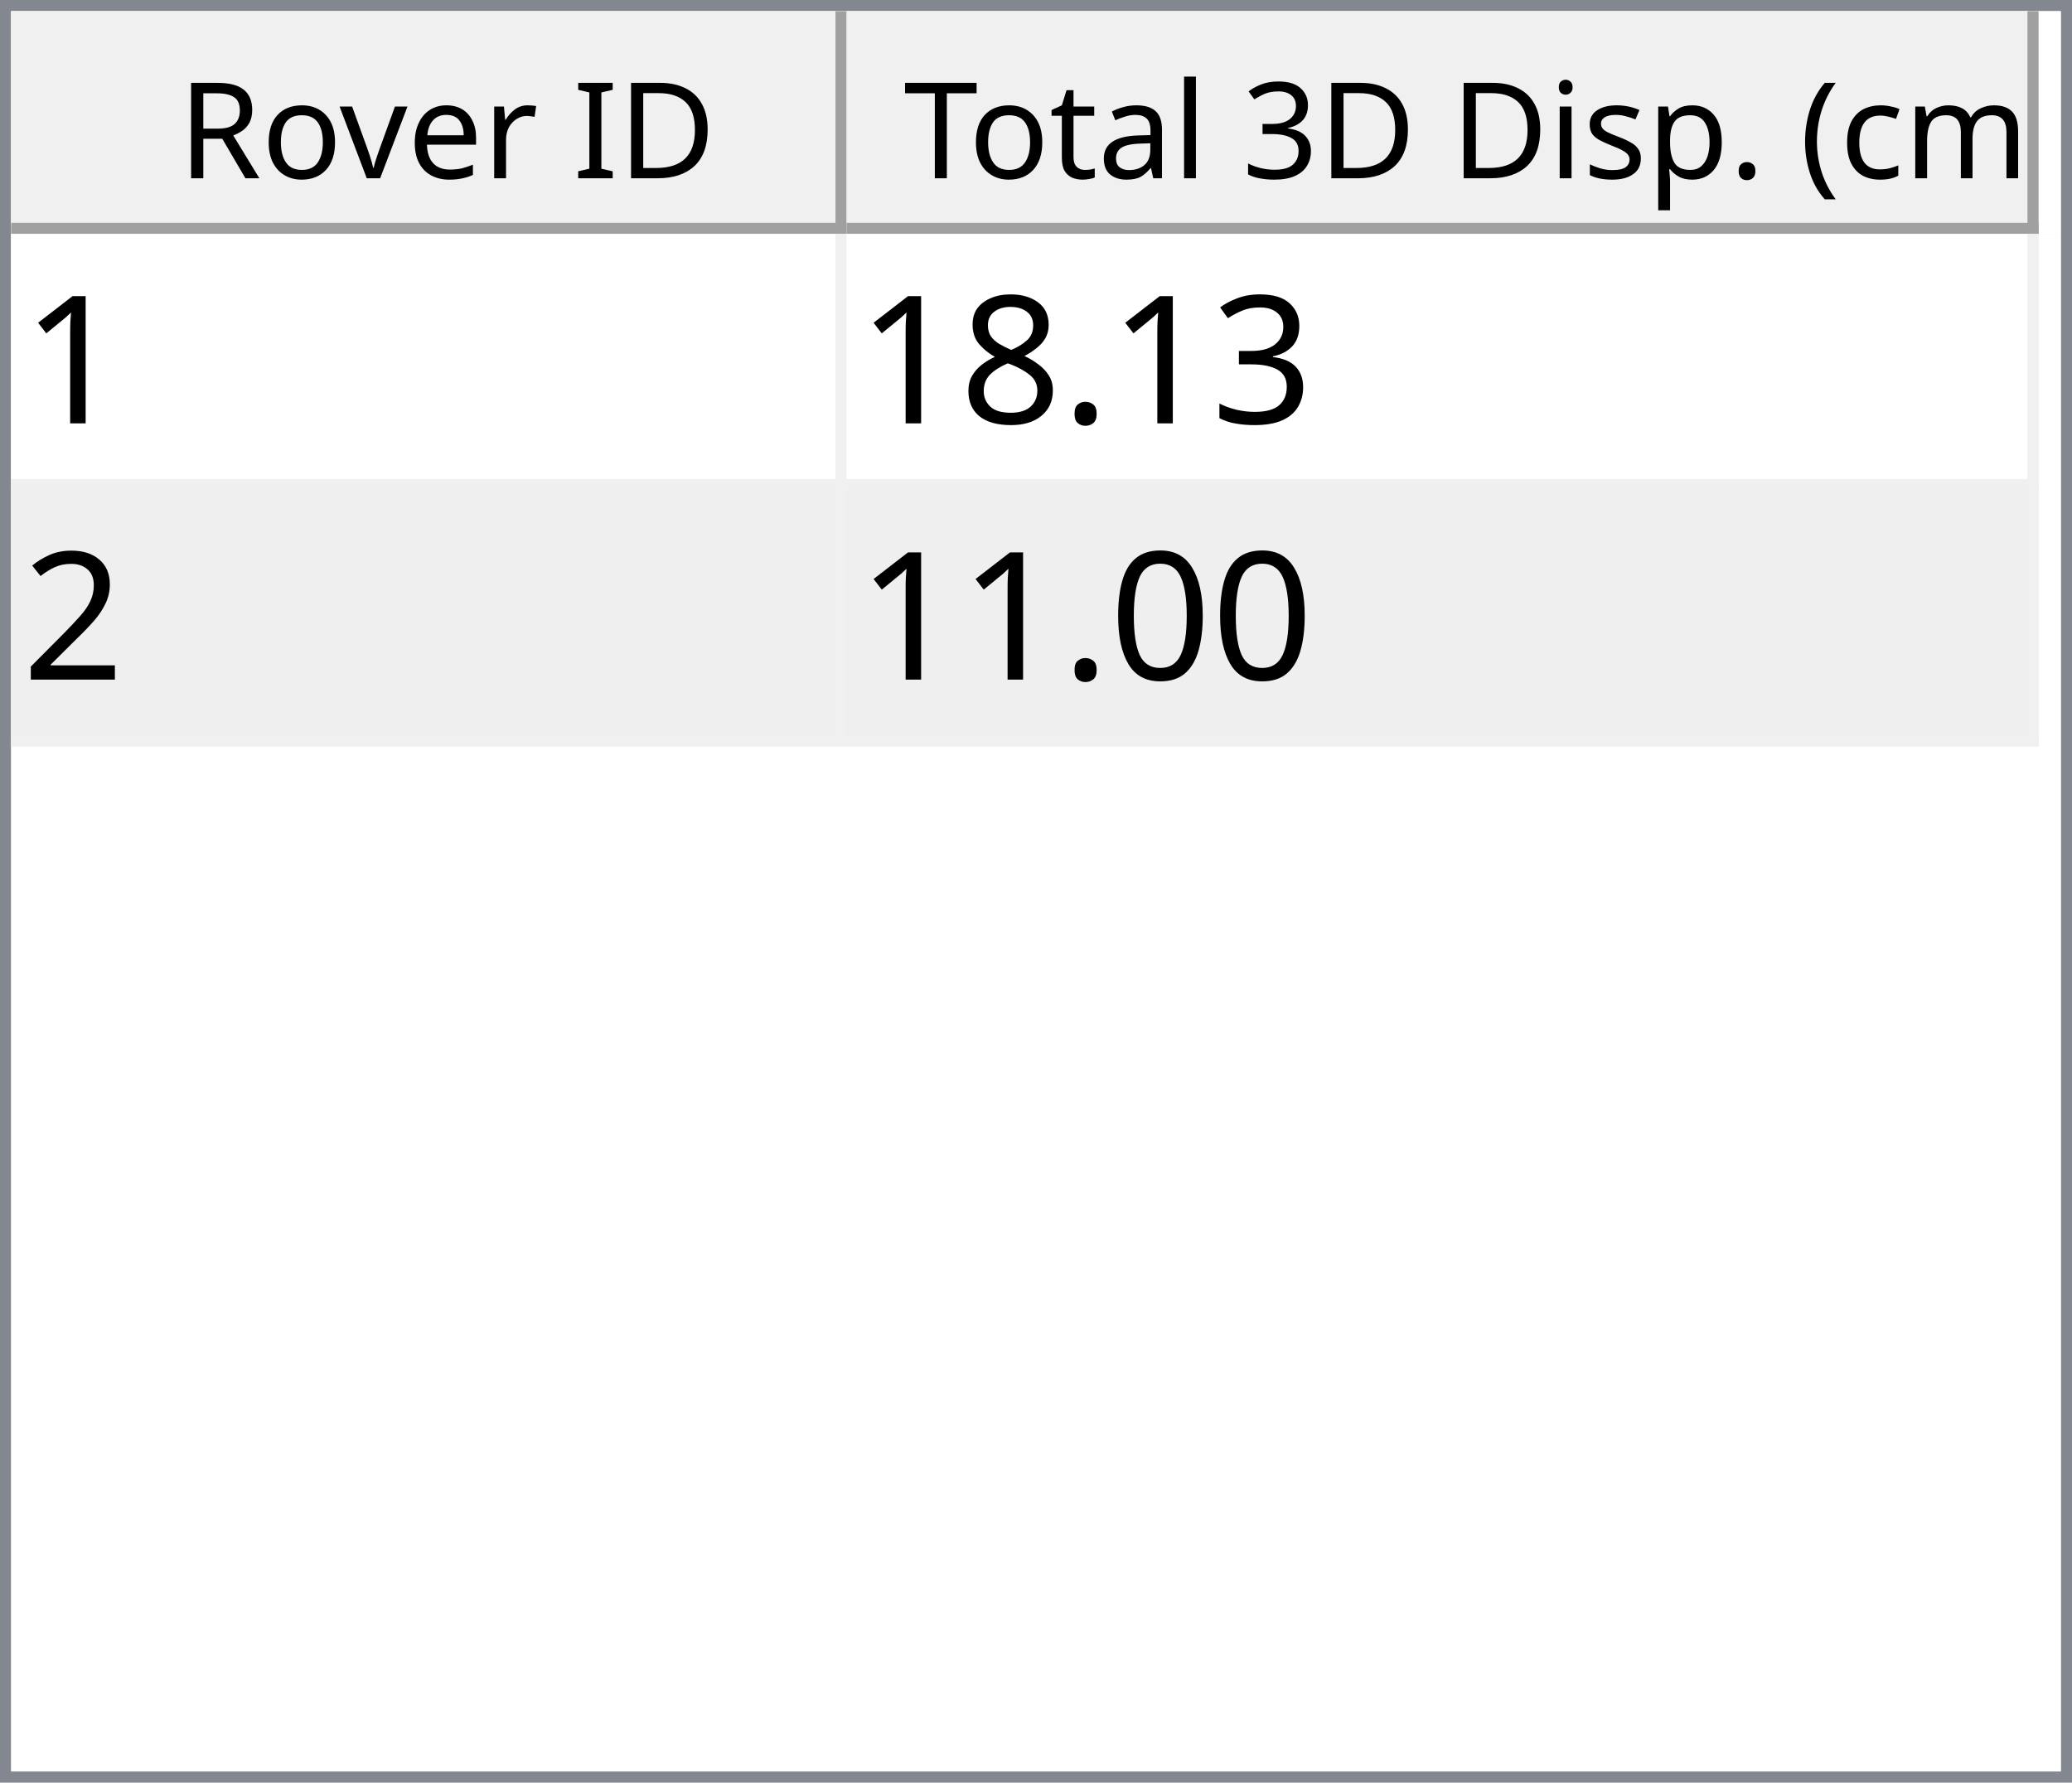
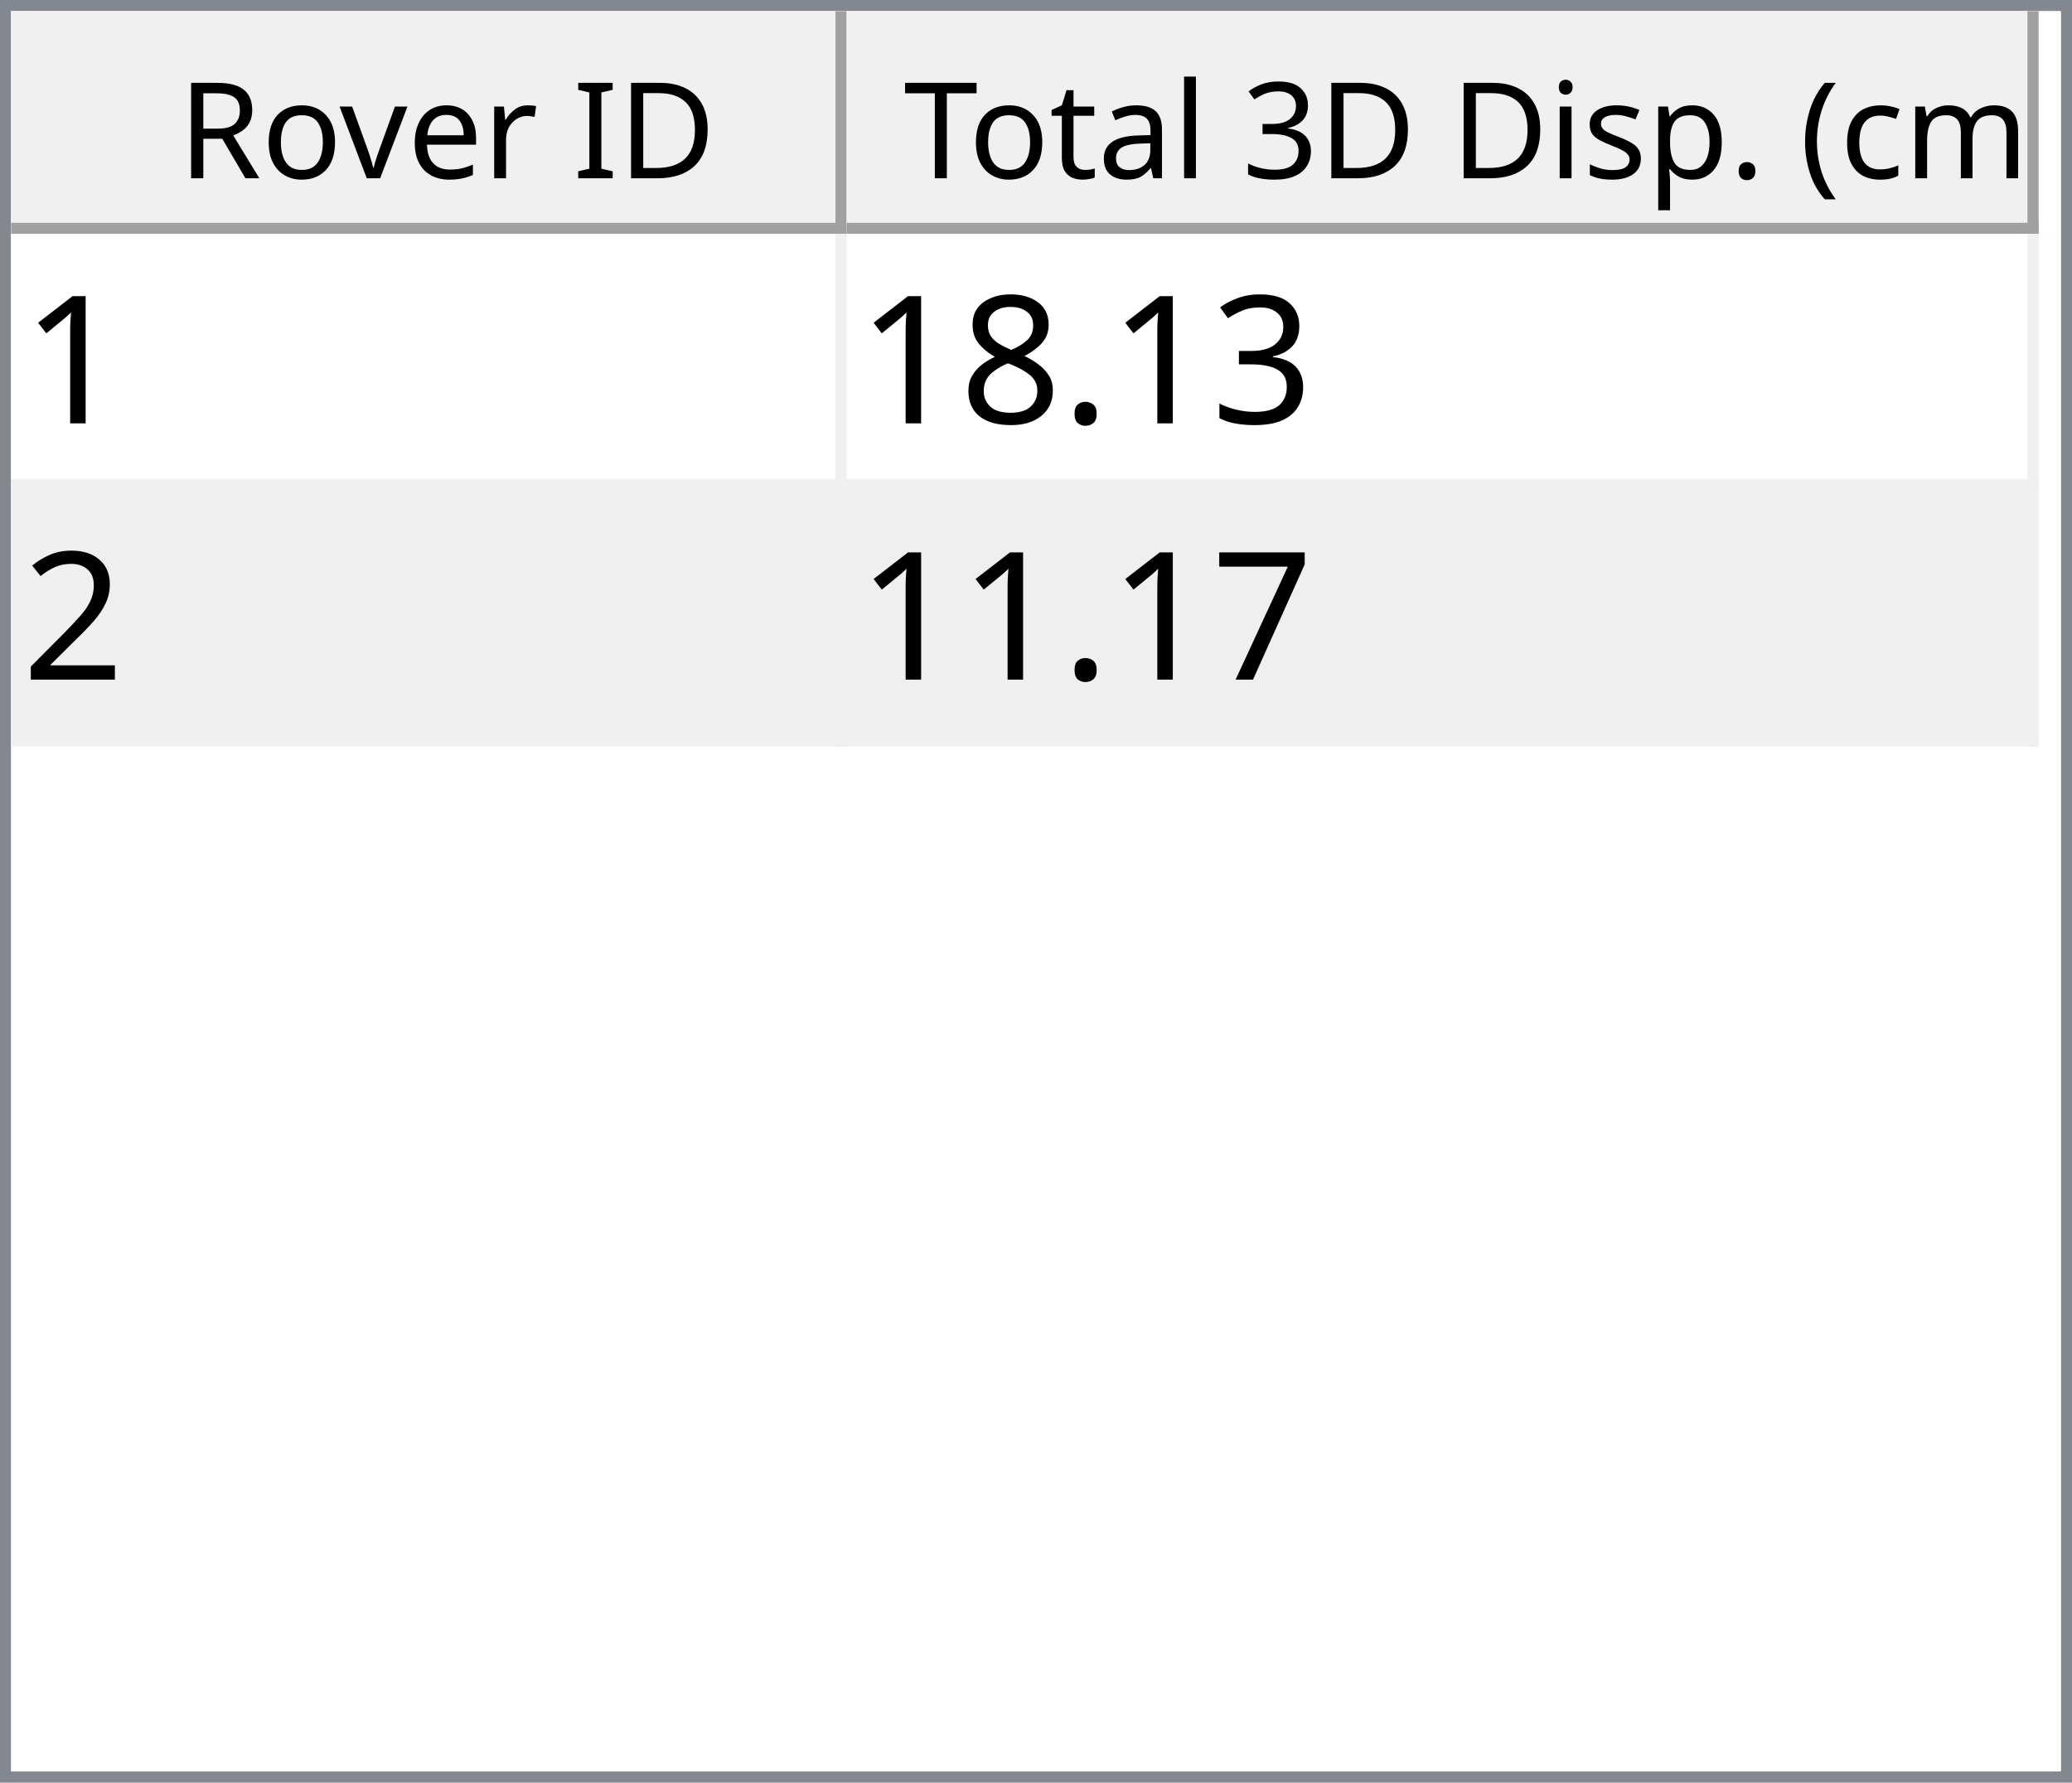
<svg xmlns="http://www.w3.org/2000/svg" style="fill-opacity:1; color-rendering:auto; color-interpolation:auto; text-rendering:auto; stroke:black; stroke-linecap:square; stroke-miterlimit:10; shape-rendering:auto; stroke-opacity:1; fill:black; stroke-dasharray:none; font-weight:normal; stroke-width:1; font-family:'Dialog'; font-style:normal; stroke-linejoin:miter; font-size:12px; stroke-dashoffset:0; image-rendering:auto;" width="186" height="160">
  <defs id="genericDefs" />
  <g>
    <defs id="defs1">
      <clipPath clipPathUnits="userSpaceOnUse" id="clipPath1">
        <path d="M0 0 L186 0 L186 160 L0 160 L0 0 Z" />
      </clipPath>
      <clipPath clipPathUnits="userSpaceOnUse" id="clipPath2">
        <path d="M0 0 L0 160 L186 160 L186 0 Z" />
      </clipPath>
      <clipPath clipPathUnits="userSpaceOnUse" id="clipPath3">
        <path d="M0 0 L0 20 L184 20 L184 0 Z" />
      </clipPath>
      <clipPath clipPathUnits="userSpaceOnUse" id="clipPath4">
        <path d="M0 0 L0 20 L75 20 L75 0 Z" />
      </clipPath>
      <clipPath clipPathUnits="userSpaceOnUse" id="clipPath5">
        <path d="M1 1 L1 19 L74 19 L74 1 Z" />
      </clipPath>
      <clipPath clipPathUnits="userSpaceOnUse" id="clipPath6">
        <path d="M0 0 L0 18 L73 18 L73 0 Z" />
      </clipPath>
      <clipPath clipPathUnits="userSpaceOnUse" id="clipPath7">
        <path d="M-0.5 -0.5 L-0.5 19.5 L74.5 19.5 L74.5 -0.5 Z" />
      </clipPath>
      <clipPath clipPathUnits="userSpaceOnUse" id="clipPath8">
        <path d="M0 0 L0 20 L107 20 L107 0 Z" />
      </clipPath>
      <clipPath clipPathUnits="userSpaceOnUse" id="clipPath9">
        <path d="M1 1 L1 19 L106 19 L106 1 Z" />
      </clipPath>
      <clipPath clipPathUnits="userSpaceOnUse" id="clipPath10">
        <path d="M0 0 L0 18 L105 18 L105 0 Z" />
      </clipPath>
      <clipPath clipPathUnits="userSpaceOnUse" id="clipPath11">
        <path d="M-0.5 -0.5 L-0.5 19.5 L106.5 19.5 L106.5 -0.5 Z" />
      </clipPath>
      <clipPath clipPathUnits="userSpaceOnUse" id="clipPath12">
        <path d="M0 0 L0 138 L184 138 L184 0 Z" />
      </clipPath>
      <clipPath clipPathUnits="userSpaceOnUse" id="clipPath13">
        <path d="M0 0 L0 46 L182 46 L182 0 Z" />
      </clipPath>
      <clipPath clipPathUnits="userSpaceOnUse" id="clipPath14">
        <path d="M-0.5 -0.5 L-0.5 45.5 L181.5 45.5 L181.5 -0.5 Z" />
      </clipPath>
      <clipPath clipPathUnits="userSpaceOnUse" id="clipPath15">
        <path d="M0 0 L0 22 L74 22 L74 0 Z" />
      </clipPath>
      <clipPath clipPathUnits="userSpaceOnUse" id="clipPath16">
        <path d="M0 0 L0 22 L106 22 L106 0 Z" />
      </clipPath>
      <font horiz-adv-x="64.551" id="font1">
        <font-face ascent="107.91" descent="25.098" units-per-em="100" style="font-style:normal; font-family:Segoe UI; font-weight:normal;" />
        <missing-glyph horiz-adv-x="64.551" d="M8.109 0 L8.109 68.266 L56.453 68.266 L56.453 0 L8.109 0 ZM15.328 7.234 L49.219 7.234 L49.219 61.031 L15.328 61.031 L15.328 7.234 Z" />
        <glyph unicode="D" horiz-adv-x="70.117" d="M9.188 0 L9.188 70.016 L28.516 70.016 Q65.531 70.016 65.531 35.891 Q65.531 19.672 55.25 9.836 Q44.969 0 27.734 0 L9.188 0 ZM17.391 62.594 L17.391 7.422 L27.828 7.422 Q41.609 7.422 49.273 14.797 Q56.938 22.172 56.938 35.688 Q56.938 62.594 28.328 62.594 L17.391 62.594 Z" />
        <glyph unicode="I" horiz-adv-x="26.611" d="M17.391 0 L9.188 0 L9.188 70.016 L17.391 70.016 L17.391 0 Z" />
        <glyph unicode=" " horiz-adv-x="27.393" d="" />
        <glyph unicode="r" horiz-adv-x="34.766" d="M34.188 41.891 Q32.078 43.5 28.125 43.5 Q23 43.5 19.555 38.672 Q16.109 33.844 16.109 25.484 L16.109 0 L8.109 0 L8.109 50 L16.109 50 L16.109 39.703 L16.312 39.703 Q18.016 44.969 21.531 47.922 Q25.047 50.875 29.391 50.875 Q32.516 50.875 34.188 50.203 L34.188 41.891 Z" />
        <glyph unicode="e" horiz-adv-x="52.295" d="M48.297 23 L12.984 23 Q13.188 14.656 17.484 10.109 Q21.781 5.562 29.297 5.562 Q37.75 5.562 44.828 11.141 L44.828 3.609 Q38.234 -1.172 27.391 -1.172 Q16.797 -1.172 10.742 5.641 Q4.688 12.453 4.688 24.812 Q4.688 36.469 11.305 43.82 Q17.922 51.172 27.734 51.172 Q37.547 51.172 42.922 44.828 Q48.297 38.484 48.297 27.203 L48.297 23 ZM40.094 29.781 Q40.047 36.719 36.75 40.578 Q33.453 44.438 27.594 44.438 Q21.922 44.438 17.969 40.383 Q14.016 36.328 13.094 29.781 L40.094 29.781 Z" />
        <glyph unicode="v" horiz-adv-x="47.9" d="M47.406 50 L27.484 0 L19.625 0 L0.688 50 L9.469 50 L22.172 13.672 Q23.578 9.672 23.922 6.688 L24.125 6.688 Q24.609 10.453 25.688 13.484 L38.969 50 L47.406 50 Z" />
        <glyph unicode="o" horiz-adv-x="58.594" d="M29 -1.172 Q17.922 -1.172 11.305 5.836 Q4.688 12.844 4.688 24.422 Q4.688 37.016 11.57 44.094 Q18.453 51.172 30.172 51.172 Q41.359 51.172 47.633 44.289 Q53.906 37.406 53.906 25.203 Q53.906 13.234 47.141 6.031 Q40.375 -1.172 29 -1.172 ZM29.594 44.438 Q21.875 44.438 17.383 39.188 Q12.891 33.938 12.891 24.703 Q12.891 15.828 17.43 10.695 Q21.969 5.562 29.594 5.562 Q37.359 5.562 41.531 10.594 Q45.703 15.625 45.703 24.906 Q45.703 34.281 41.531 39.359 Q37.359 44.438 29.594 44.438 Z" />
        <glyph unicode="R" horiz-adv-x="59.814" d="M59.375 0 L49.609 0 L37.891 19.625 Q36.281 22.359 34.766 24.289 Q33.25 26.219 31.664 27.438 Q30.078 28.656 28.25 29.219 Q26.422 29.781 24.125 29.781 L17.391 29.781 L17.391 0 L9.188 0 L9.188 70.016 L30.078 70.016 Q34.672 70.016 38.555 68.867 Q42.438 67.719 45.289 65.375 Q48.141 63.031 49.758 59.547 Q51.375 56.062 51.375 51.375 Q51.375 47.703 50.273 44.656 Q49.172 41.609 47.148 39.211 Q45.125 36.812 42.266 35.133 Q39.406 33.453 35.844 32.516 L35.844 32.328 Q37.594 31.547 38.891 30.547 Q40.188 29.547 41.359 28.18 Q42.531 26.812 43.68 25.078 Q44.828 23.344 46.234 21.047 L59.375 0 ZM17.391 62.594 L17.391 37.203 L28.516 37.203 Q31.594 37.203 34.203 38.133 Q36.812 39.062 38.719 40.797 Q40.625 42.531 41.703 45.047 Q42.781 47.562 42.781 50.688 Q42.781 56.297 39.141 59.445 Q35.5 62.594 28.609 62.594 L17.391 62.594 Z" />
        <glyph unicode=")" horiz-adv-x="30.176" d="M8.297 -15.922 L1.172 -15.922 Q16.406 2.344 16.406 26.812 Q16.406 51.469 1.078 70.016 L8.297 70.016 Q23.531 52.156 23.531 26.703 Q23.531 1.375 8.297 -15.922 Z" />
        <glyph unicode="m" horiz-adv-x="86.133" d="M79.109 0 L71.094 0 L71.094 28.719 Q71.094 37.016 68.531 40.727 Q65.969 44.438 59.906 44.438 Q54.781 44.438 51.195 39.75 Q47.609 35.062 47.609 28.516 L47.609 0 L39.594 0 L39.594 29.688 Q39.594 44.438 28.219 44.438 Q22.953 44.438 19.531 40.016 Q16.109 35.594 16.109 28.516 L16.109 0 L8.109 0 L8.109 50 L16.109 50 L16.109 42.094 L16.312 42.094 Q21.625 51.172 31.844 51.172 Q36.969 51.172 40.773 48.312 Q44.578 45.453 46 40.828 Q51.562 51.172 62.594 51.172 Q79.109 51.172 79.109 30.812 L79.109 0 Z" />
        <glyph unicode="c" horiz-adv-x="46.191" d="M42.188 2.297 Q36.422 -1.172 28.516 -1.172 Q17.828 -1.172 11.258 5.789 Q4.688 12.75 4.688 23.828 Q4.688 36.188 11.766 43.68 Q18.844 51.172 30.672 51.172 Q37.25 51.172 42.281 48.734 L42.281 40.531 Q36.719 44.438 30.375 44.438 Q22.703 44.438 17.797 38.945 Q12.891 33.453 12.891 24.516 Q12.891 15.719 17.508 10.641 Q22.125 5.562 29.891 5.562 Q36.422 5.562 42.188 9.906 L42.188 2.297 Z" />
        <glyph unicode="(" horiz-adv-x="30.176" d="M29.109 -15.922 L21.969 -15.922 Q6.844 1.375 6.844 26.703 Q6.844 52.156 21.969 70.016 L29.203 70.016 Q13.875 51.469 13.875 26.812 Q13.875 2.344 29.109 -15.922 Z" />
        <glyph unicode="." horiz-adv-x="21.68" d="M10.891 -1.078 Q8.641 -1.078 7.055 0.539 Q5.469 2.156 5.469 4.391 Q5.469 6.641 7.055 8.273 Q8.641 9.906 10.891 9.906 Q13.188 9.906 14.797 8.273 Q16.406 6.641 16.406 4.391 Q16.406 2.156 14.797 0.539 Q13.188 -1.078 10.891 -1.078 Z" />
        <glyph unicode="p" horiz-adv-x="58.789" d="M16.312 7.234 L16.109 7.234 L16.109 -23 L8.109 -23 L8.109 50 L16.109 50 L16.109 41.219 L16.312 41.219 Q22.219 51.172 33.594 51.172 Q43.266 51.172 48.688 44.461 Q54.109 37.75 54.109 26.469 Q54.109 13.922 48 6.375 Q41.891 -1.172 31.297 -1.172 Q21.578 -1.172 16.312 7.234 ZM16.109 27.391 L16.109 20.406 Q16.109 14.203 20.141 9.883 Q24.172 5.562 30.375 5.562 Q37.641 5.562 41.773 11.133 Q45.906 16.703 45.906 26.609 Q45.906 34.969 42.047 39.703 Q38.188 44.438 31.594 44.438 Q24.609 44.438 20.359 39.578 Q16.109 34.719 16.109 27.391 Z" />
        <glyph unicode="s" horiz-adv-x="42.432" d="M5.078 1.812 L5.078 10.406 Q11.625 5.562 19.484 5.562 Q30.031 5.562 30.031 12.594 Q30.031 14.594 29.125 15.992 Q28.219 17.391 26.68 18.461 Q25.141 19.531 23.07 20.383 Q21 21.234 18.609 22.172 Q15.281 23.484 12.766 24.828 Q10.25 26.172 8.57 27.859 Q6.891 29.547 6.031 31.695 Q5.172 33.844 5.172 36.719 Q5.172 40.234 6.789 42.945 Q8.406 45.656 11.086 47.484 Q13.766 49.312 17.211 50.242 Q20.656 51.172 24.312 51.172 Q30.812 51.172 35.938 48.922 L35.938 40.828 Q30.422 44.438 23.25 44.438 Q21 44.438 19.195 43.922 Q17.391 43.406 16.094 42.477 Q14.797 41.547 14.086 40.258 Q13.375 38.969 13.375 37.406 Q13.375 35.453 14.086 34.133 Q14.797 32.812 16.164 31.789 Q17.531 30.766 19.484 29.938 Q21.438 29.109 23.922 28.125 Q27.25 26.859 29.883 25.516 Q32.516 24.172 34.375 22.484 Q36.234 20.797 37.234 18.602 Q38.234 16.406 38.234 13.375 Q38.234 9.672 36.602 6.938 Q34.969 4.203 32.234 2.398 Q29.5 0.594 25.93 -0.289 Q22.359 -1.172 18.453 -1.172 Q10.75 -1.172 5.078 1.812 Z" />
        <glyph unicode="i" horiz-adv-x="24.219" d="M12.203 62.703 Q10.062 62.703 8.547 64.164 Q7.031 65.625 7.031 67.875 Q7.031 70.125 8.547 71.609 Q10.062 73.094 12.203 73.094 Q14.406 73.094 15.945 71.609 Q17.484 70.125 17.484 67.875 Q17.484 65.719 15.945 64.211 Q14.406 62.703 12.203 62.703 ZM16.109 0 L8.109 0 L8.109 50 L16.109 50 L16.109 0 Z" />
        <glyph unicode="3" horiz-adv-x="53.906" d="M46.531 19.828 Q46.531 15.094 44.75 11.211 Q42.969 7.328 39.719 4.57 Q36.469 1.812 31.93 0.297 Q27.391 -1.219 21.922 -1.219 Q11.922 -1.219 6 2.594 L6 11.188 Q13.094 5.609 22.219 5.609 Q25.875 5.609 28.828 6.539 Q31.781 7.469 33.906 9.227 Q36.031 10.984 37.18 13.477 Q38.328 15.969 38.328 19.094 Q38.328 32.812 18.797 32.812 L12.984 32.812 L12.984 39.594 L18.5 39.594 Q35.797 39.594 35.797 52.484 Q35.797 64.406 22.609 64.406 Q15.188 64.406 8.688 59.422 L8.688 67.188 Q15.375 71.188 24.609 71.188 Q29 71.188 32.57 69.969 Q36.141 68.75 38.68 66.555 Q41.219 64.359 42.609 61.281 Q44 58.203 44 54.5 Q44 40.672 30.031 36.719 L30.031 36.531 Q33.594 36.141 36.625 34.797 Q39.656 33.453 41.852 31.305 Q44.047 29.156 45.289 26.25 Q46.531 23.344 46.531 19.828 Z" />
        <glyph unicode="l" horiz-adv-x="24.219" d="M16.109 0 L8.109 0 L8.109 74.031 L16.109 74.031 L16.109 0 Z" />
        <glyph unicode="a" horiz-adv-x="50.879" d="M43.891 0 L35.891 0 L35.891 7.812 L35.688 7.812 Q30.469 -1.172 20.312 -1.172 Q12.844 -1.172 8.617 2.781 Q4.391 6.734 4.391 13.281 Q4.391 27.297 20.906 29.594 L35.891 31.688 Q35.891 44.438 25.594 44.438 Q16.547 44.438 9.281 38.281 L9.281 46.484 Q16.656 51.172 26.266 51.172 Q43.891 51.172 43.891 32.516 L43.891 0 ZM35.891 25.297 L23.828 23.641 Q18.266 22.859 15.43 20.875 Q12.594 18.891 12.594 13.875 Q12.594 10.203 15.211 7.883 Q17.828 5.562 22.172 5.562 Q28.125 5.562 32.008 9.742 Q35.891 13.922 35.891 20.312 L35.891 25.297 Z" />
        <glyph unicode="t" horiz-adv-x="33.887" d="M31.297 0.484 Q28.469 -1.078 23.828 -1.078 Q10.688 -1.078 10.688 13.578 L10.688 43.172 L2.094 43.172 L2.094 50 L10.688 50 L10.688 62.203 L18.703 64.797 L18.703 50 L31.297 50 L31.297 43.172 L18.703 43.172 L18.703 14.984 Q18.703 9.969 20.414 7.82 Q22.125 5.672 26.078 5.672 Q29.109 5.672 31.297 7.328 L31.297 0.484 Z" />
        <glyph unicode="T" horiz-adv-x="52.393" d="M50.594 62.594 L30.375 62.594 L30.375 0 L22.172 0 L22.172 62.594 L2 62.594 L2 70.016 L50.594 70.016 L50.594 62.594 Z" />
      </font>
      <font horiz-adv-x="75.0" id="font2">
        <font-face ascent="100.537" descent="21.973" units-per-em="100" style="font-style:normal; font-family:sans-serif; font-weight:normal;" />
        <missing-glyph horiz-adv-x="75.0" d="M12.5 0 L12.5 62.5 L62.5 62.5 L62.5 0 L12.5 0 ZM14.062 1.562 L60.938 1.562 L60.938 60.938 L14.062 60.938 L14.062 1.562 Z" />
        <glyph unicode="1" horiz-adv-x="55.615" d="M37.25 0 L28.469 0 L28.469 56 Q25.297 52.984 20.141 49.953 Q14.984 46.922 10.891 45.406 L10.891 53.906 Q18.266 57.375 23.781 62.305 Q29.297 67.234 31.594 71.875 L37.25 71.875 L37.25 0 Z" />
        <glyph unicode="3" horiz-adv-x="55.615" d="M4.203 18.891 L12.984 20.062 Q14.5 12.594 18.141 9.297 Q21.781 6 27 6 Q33.203 6 37.477 10.297 Q41.75 14.594 41.75 20.953 Q41.75 27 37.797 30.93 Q33.844 34.859 27.734 34.859 Q25.25 34.859 21.531 33.891 L22.516 41.609 Q23.391 41.5 23.922 41.5 Q29.547 41.5 34.039 44.43 Q38.531 47.359 38.531 53.469 Q38.531 58.297 35.258 61.477 Q31.984 64.656 26.812 64.656 Q21.688 64.656 18.266 61.43 Q14.844 58.203 13.875 51.766 L5.078 53.328 Q6.688 62.156 12.398 67.016 Q18.109 71.875 26.609 71.875 Q32.469 71.875 37.398 69.359 Q42.328 66.844 44.945 62.5 Q47.562 58.156 47.562 53.266 Q47.562 48.641 45.07 44.828 Q42.578 41.016 37.703 38.766 Q44.047 37.312 47.562 32.695 Q51.078 28.078 51.078 21.141 Q51.078 11.766 44.242 5.25 Q37.406 -1.266 26.953 -1.266 Q17.531 -1.266 11.305 4.352 Q5.078 9.969 4.203 18.891 Z" />
        <glyph unicode="." horiz-adv-x="27.783" d="M9.078 0 L9.078 10.016 L19.094 10.016 L19.094 0 L9.078 0 Z" />
        <glyph unicode="8" horiz-adv-x="55.615" d="M17.672 38.812 Q12.203 40.828 9.57 44.539 Q6.938 48.25 6.938 53.422 Q6.938 61.234 12.555 66.555 Q18.172 71.875 27.484 71.875 Q36.859 71.875 42.578 66.43 Q48.297 60.984 48.297 53.172 Q48.297 48.188 45.68 44.508 Q43.062 40.828 37.75 38.812 Q44.344 36.672 47.781 31.883 Q51.219 27.094 51.219 20.453 Q51.219 11.281 44.727 5.031 Q38.234 -1.219 27.641 -1.219 Q17.047 -1.219 10.547 5.055 Q4.047 11.328 4.047 20.703 Q4.047 27.688 7.594 32.398 Q11.141 37.109 17.672 38.812 ZM15.922 53.719 Q15.922 48.641 19.195 45.414 Q22.469 42.188 27.688 42.188 Q32.766 42.188 36.016 45.383 Q39.266 48.578 39.266 53.219 Q39.266 58.062 35.914 61.359 Q32.562 64.656 27.594 64.656 Q22.562 64.656 19.242 61.43 Q15.922 58.203 15.922 53.719 ZM13.094 20.656 Q13.094 16.891 14.875 13.375 Q16.656 9.859 20.172 7.93 Q23.688 6 27.734 6 Q34.031 6 38.133 10.055 Q42.234 14.109 42.234 20.359 Q42.234 26.703 38.016 30.859 Q33.797 35.016 27.438 35.016 Q21.234 35.016 17.164 30.914 Q13.094 26.812 13.094 20.656 Z" />
        <glyph unicode="2" horiz-adv-x="55.615" d="M50.344 8.453 L50.344 0 L3.031 0 Q2.938 3.172 4.047 6.109 Q5.859 10.938 9.836 15.625 Q13.812 20.312 21.344 26.469 Q33.016 36.031 37.117 41.625 Q41.219 47.219 41.219 52.203 Q41.219 57.422 37.477 61.008 Q33.734 64.594 27.734 64.594 Q21.391 64.594 17.578 60.789 Q13.766 56.984 13.719 50.25 L4.688 51.172 Q5.609 61.281 11.664 66.578 Q17.719 71.875 27.938 71.875 Q38.234 71.875 44.242 66.164 Q50.25 60.453 50.25 52 Q50.25 47.703 48.492 43.555 Q46.734 39.406 42.656 34.812 Q38.578 30.219 29.109 22.219 Q21.188 15.578 18.945 13.211 Q16.703 10.844 15.234 8.453 L50.344 8.453 Z" />
-         <glyph unicode="0" horiz-adv-x="55.615" d="M4.156 35.297 Q4.156 48 6.766 55.742 Q9.375 63.484 14.523 67.68 Q19.672 71.875 27.484 71.875 Q33.25 71.875 37.594 69.555 Q41.938 67.234 44.773 62.867 Q47.609 58.5 49.219 52.227 Q50.828 45.953 50.828 35.297 Q50.828 22.703 48.242 14.969 Q45.656 7.234 40.508 3.008 Q35.359 -1.219 27.484 -1.219 Q17.141 -1.219 11.234 6.203 Q4.156 15.141 4.156 35.297 ZM13.188 35.297 Q13.188 17.672 17.312 11.836 Q21.438 6 27.484 6 Q33.547 6 37.672 11.859 Q41.797 17.719 41.797 35.297 Q41.797 52.984 37.672 58.789 Q33.547 64.594 27.391 64.594 Q21.344 64.594 17.719 59.469 Q13.188 52.938 13.188 35.297 Z" />
+         <glyph unicode="7" horiz-adv-x="55.615" d="M4.734 62.203 L4.734 70.656 L51.078 70.656 L51.078 63.812 Q44.234 56.547 37.523 44.484 Q30.812 32.422 27.156 19.672 Q24.516 10.688 23.781 0 L14.75 0 Q14.891 8.453 18.062 20.414 Q21.234 32.375 27.172 43.484 Q33.109 54.594 39.797 62.203 L4.734 62.203 Z" />
      </font>
    </defs>
    <g style="fill:white; stroke:white;">
      <rect x="0" y="0" width="186" style="clip-path:url(#clipPath1); stroke:none;" height="160" />
    </g>
    <g style="fill:white; text-rendering:optimizeSpeed; color-rendering:optimizeSpeed; image-rendering:optimizeSpeed; shape-rendering:crispEdges; stroke:white; color-interpolation:sRGB;">
      <rect x="0" width="186" height="160" y="0" style="stroke:none;" />
      <path style="stroke:none;" d="M0 160 L186 160 L186 0 L0 0 Z" />
    </g>
    <g style="fill:rgb(240,240,240); font-family:'Segoe UI'; stroke:rgb(240,240,240);">
      <rect x="0" y="0" width="186" style="clip-path:url(#clipPath2); stroke:none;" height="160" />
    </g>
    <g style="fill:rgb(130,135,144); font-family:'Segoe UI'; stroke:rgb(130,135,144);">
      <path d="M0 0 L186 0 L186 160 L0 160 L0 0 ZM1 1 L185 1 L185 159 L1 159 L1 1 Z" style="fill-rule:evenodd; clip-path:url(#clipPath2); stroke:none;" />
    </g>
    <g style="fill:white; font-family:'Segoe UI'; stroke:white;" transform="translate(1,1)">
      <rect x="0" y="0" width="184" style="clip-path:url(#clipPath3); stroke:none;" height="20" />
    </g>
    <g style="fill:rgb(240,240,240); font-family:'Segoe UI'; stroke:rgb(240,240,240);" transform="translate(1,1)">
      <rect x="0" y="0" width="75" style="clip-path:url(#clipPath4); stroke:none;" height="20" />
    </g>
    <g style="font-family:'Segoe UI';" transform="translate(2,2)">
      <text x="14" xml:space="preserve" y="14" style="clip-path:url(#clipPath6); stroke:none;">Rover ID</text>
    </g>
    <g style="fill:rgb(160,160,160); font-family:'Segoe UI'; stroke:rgb(160,160,160); stroke-linejoin:bevel;" transform="translate(1.5,1.5)">
      <line x1="74" x2="74" y1="0" style="fill:none; clip-path:url(#clipPath7);" y2="19" />
    </g>
    <g style="fill:rgb(160,160,160); font-family:'Segoe UI'; stroke:rgb(160,160,160); stroke-linejoin:bevel;" transform="matrix(1,0,0,1,1,1) translate(0.5,0.5)">
      <line x1="0" x2="74" y1="19" style="fill:none; clip-path:url(#clipPath7);" y2="19" />
    </g>
    <g style="fill:rgb(240,240,240); font-family:'Segoe UI'; stroke:rgb(240,240,240);" transform="translate(76,1)">
      <rect x="0" y="0" width="107" style="clip-path:url(#clipPath8); stroke:none;" height="20" />
    </g>
    <g style="font-family:'Segoe UI';" transform="translate(77,2)">
      <text x="1" xml:space="preserve" y="14" style="clip-path:url(#clipPath10); stroke:none;"> Total 3D Disp. (cm)</text>
    </g>
    <g style="fill:rgb(160,160,160); font-family:'Segoe UI'; stroke:rgb(160,160,160); stroke-linejoin:bevel;" transform="translate(76.5,1.5)">
      <line x1="106" x2="106" y1="0" style="fill:none; clip-path:url(#clipPath11);" y2="19" />
    </g>
    <g style="fill:rgb(160,160,160); font-family:'Segoe UI'; stroke:rgb(160,160,160); stroke-linejoin:bevel;" transform="matrix(1,0,0,1,76,1) translate(0.5,0.5)">
      <line x1="0" x2="106" y1="19" style="fill:none; clip-path:url(#clipPath11);" y2="19" />
    </g>
    <g style="fill:white; font-family:'Segoe UI'; stroke:white;" transform="translate(1,21)">
      <rect x="0" y="0" width="184" style="clip-path:url(#clipPath12); stroke:none;" height="138" />
    </g>
    <g style="fill:rgb(240,240,240); font-size:16px; font-family:sans-serif; stroke:rgb(240,240,240);" transform="translate(1,21)">
      <rect x="0" y="0" width="182" style="clip-path:url(#clipPath13); stroke:none;" height="46" />
      <line transform="translate(0.5,0.5)" x1="0" x2="181" y1="22" style="clip-path:url(#clipPath14); fill:none; stroke-linejoin:bevel;" y2="22" />
    </g>
    <g transform="matrix(1,0,0,1,1,21) translate(0.5,0.5)" style="fill:rgb(240,240,240); font-size:16px; font-family:sans-serif; stroke:rgb(240,240,240); stroke-linejoin:bevel;">
      <line x1="0" x2="181" y1="45" style="fill:none; clip-path:url(#clipPath14);" y2="45" />
    </g>
    <g transform="matrix(1,0,0,1,1,21) translate(0.5,0.5)" style="fill:rgb(240,240,240); font-size:16px; font-family:sans-serif; stroke:rgb(240,240,240); stroke-linejoin:bevel;">
      <line x1="74" x2="74" y1="0" style="fill:none; clip-path:url(#clipPath14);" y2="45" />
    </g>
    <g transform="matrix(1,0,0,1,1,21) translate(0.5,0.5)" style="fill:rgb(240,240,240); font-size:16px; font-family:sans-serif; stroke:rgb(240,240,240); stroke-linejoin:bevel;">
      <line x1="181" x2="181" y1="0" style="fill:none; clip-path:url(#clipPath14);" y2="45" />
    </g>
    <g style="fill:white; font-size:16px; font-family:sans-serif; stroke:white;" transform="matrix(1,0,0,1,1,21)">
      <rect x="0" y="0" width="74" style="clip-path:url(#clipPath15); stroke:none;" height="22" />
      <text x="1" y="17" style="fill:black; clip-path:url(#clipPath15); stroke:none;" xml:space="preserve">1</text>
    </g>
    <g style="fill:white; font-size:16px; font-family:sans-serif; stroke:white;" transform="matrix(1,0,0,1,1,21) translate(75,0)">
      <rect x="0" y="0" width="106" style="clip-path:url(#clipPath16); stroke:none;" height="22" />
      <text x="1" y="17" style="fill:black; clip-path:url(#clipPath16); stroke:none;" xml:space="preserve">18.13</text>
    </g>
    <g style="fill:rgb(239,239,239); font-size:16px; font-family:sans-serif; stroke:rgb(239,239,239);" transform="matrix(1,0,0,1,1,21) translate(0,23)">
      <rect x="0" y="0" width="74" style="clip-path:url(#clipPath15); stroke:none;" height="22" />
      <text x="1" y="17" style="fill:black; clip-path:url(#clipPath15); stroke:none;" xml:space="preserve">2</text>
    </g>
    <g style="fill:rgb(239,239,239); font-size:16px; font-family:sans-serif; stroke:rgb(239,239,239);" transform="matrix(1,0,0,1,1,21) translate(75,23)">
      <rect x="0" y="0" width="106" style="clip-path:url(#clipPath16); stroke:none;" height="22" />
-       <text x="1" y="17" style="fill:black; clip-path:url(#clipPath16); stroke:none;" xml:space="preserve">11.00</text>
+       <text x="1" y="17" style="fill:black; clip-path:url(#clipPath16); stroke:none;" xml:space="preserve">11.17</text>
    </g>
  </g>
</svg>
